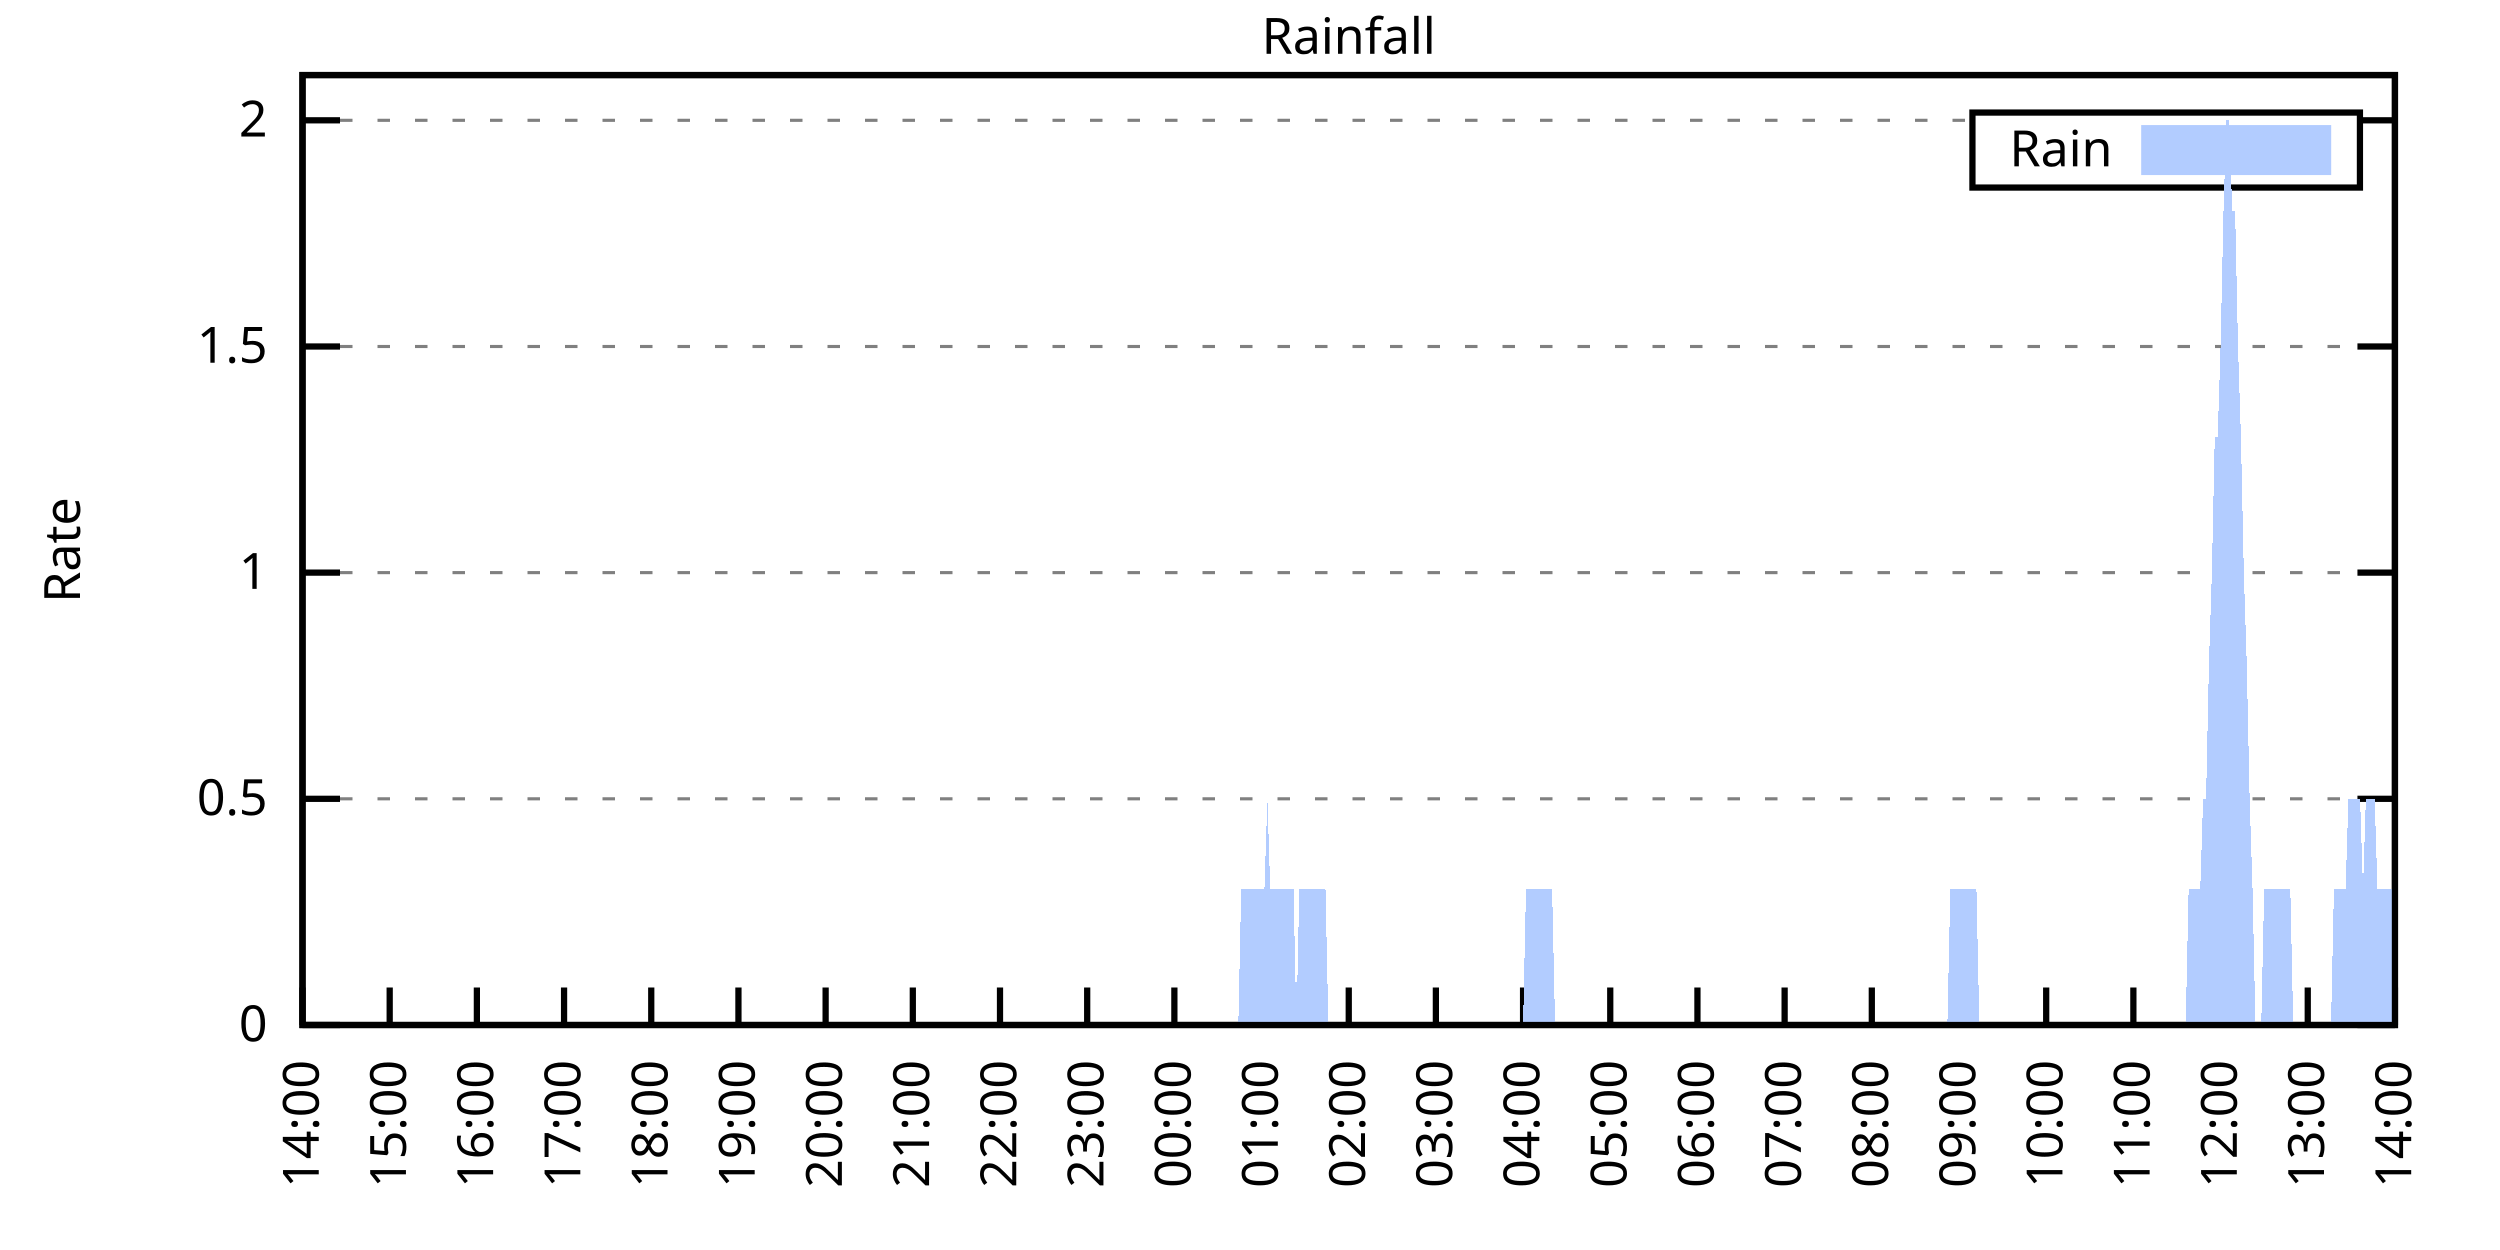
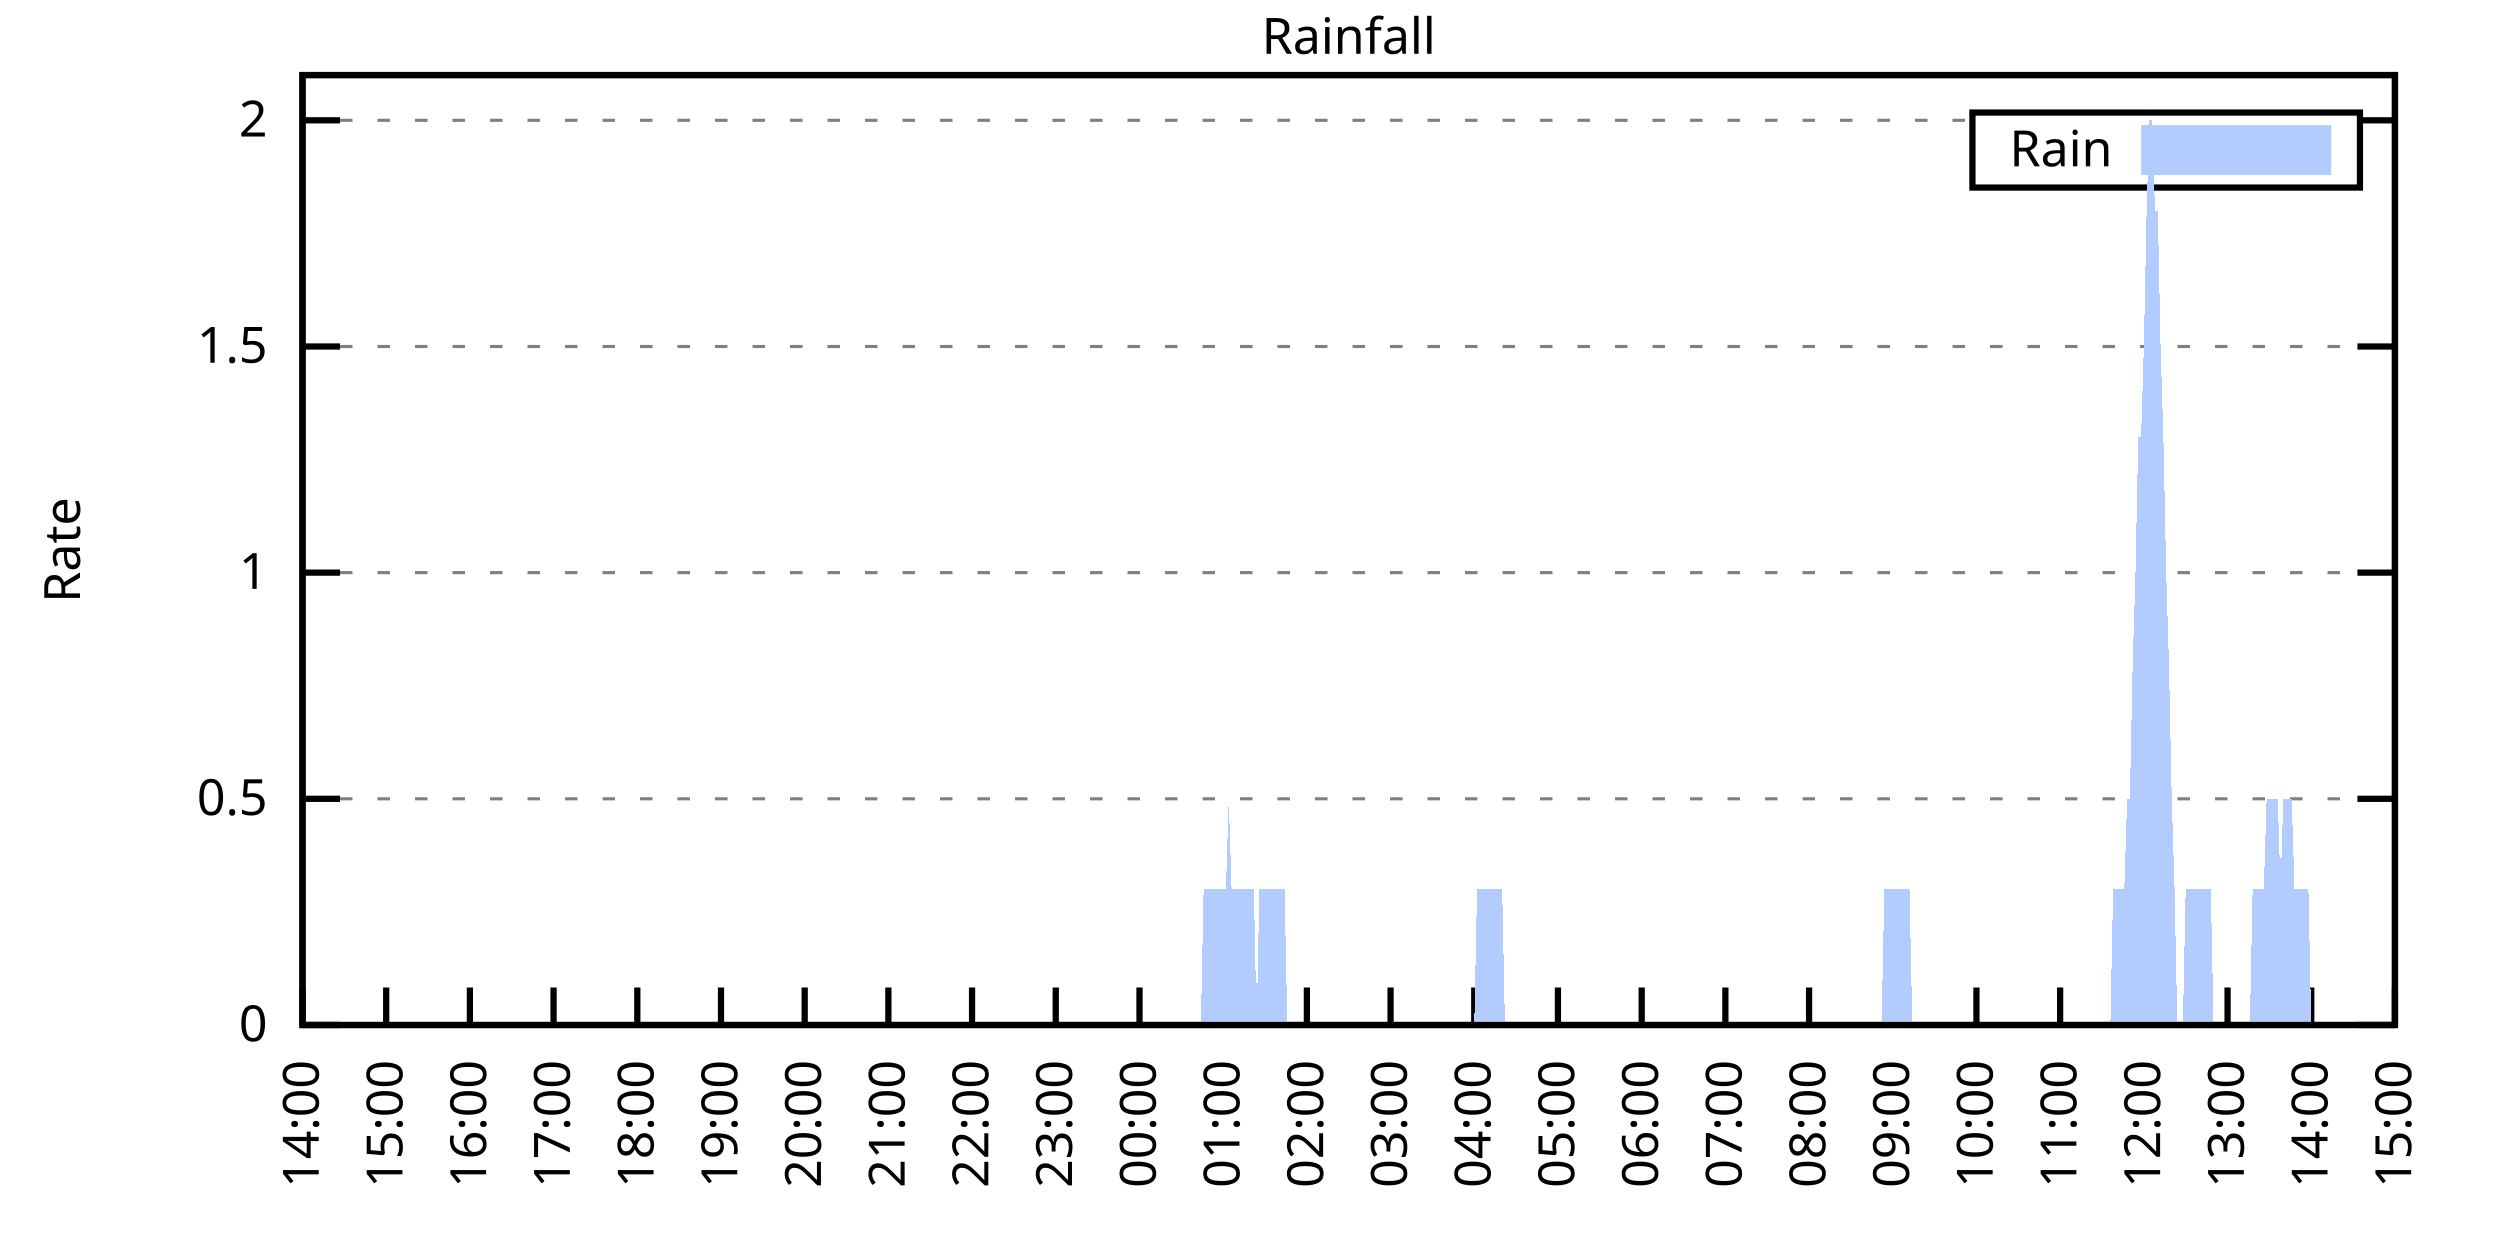
<svg xmlns="http://www.w3.org/2000/svg" xmlns:xlink="http://www.w3.org/1999/xlink" width="400" height="200" viewBox="0 0 400 200">
  <g id="gnuplot_canvas">
    <rect x="0" y="0" width="400" height="200" fill="none" />
    <defs>
      <circle id="gpDot" r="0.5" stroke-width="0.5" stroke="currentColor" />
      <path id="gpPt0" stroke-width="0.333" stroke="currentColor" d="M-1,0 h2 M0,-1 v2" />
      <path id="gpPt1" stroke-width="0.333" stroke="currentColor" d="M-1,-1 L1,1 M1,-1 L-1,1" />
      <path id="gpPt2" stroke-width="0.333" stroke="currentColor" d="M-1,0 L1,0 M0,-1 L0,1 M-1,-1 L1,1 M-1,1 L1,-1" />
      <rect id="gpPt3" stroke-width="0.333" stroke="currentColor" x="-1" y="-1" width="2" height="2" />
      <rect id="gpPt4" stroke-width="0.333" stroke="currentColor" fill="currentColor" x="-1" y="-1" width="2" height="2" />
      <circle id="gpPt5" stroke-width="0.333" stroke="currentColor" cx="0" cy="0" r="1" />
      <use xlink:href="#gpPt5" id="gpPt6" fill="currentColor" stroke="none" />
      <path id="gpPt7" stroke-width="0.333" stroke="currentColor" d="M0,-1.33 L-1.33,0.67 L1.33,0.67 z" />
      <use xlink:href="#gpPt7" id="gpPt8" fill="currentColor" stroke="none" />
      <use xlink:href="#gpPt7" id="gpPt9" stroke="currentColor" transform="rotate(180)" />
      <use xlink:href="#gpPt9" id="gpPt10" fill="currentColor" stroke="none" />
      <use xlink:href="#gpPt3" id="gpPt11" stroke="currentColor" transform="rotate(45)" />
      <use xlink:href="#gpPt11" id="gpPt12" fill="currentColor" stroke="none" />
      <path id="gpPt13" stroke-width="0.333" stroke="currentColor" d="M0,1.330 L1.265,0.411 L0.782,-1.067 L-0.782,-1.076 L-1.265,0.411 z" />
      <use xlink:href="#gpPt13" id="gpPt14" fill="currentColor" stroke="none" />
      <filter id="textbox" filterUnits="objectBoundingBox" x="0" y="0" height="1" width="1">
        <feFlood flood-color="white" flood-opacity="1" result="bgnd" />
        <feComposite in="SourceGraphic" in2="bgnd" operator="atop" />
      </filter>
      <filter id="greybox" filterUnits="objectBoundingBox" x="0" y="0" height="1" width="1">
        <feFlood flood-color="lightgrey" flood-opacity="1" result="grey" />
        <feComposite in="SourceGraphic" in2="grey" operator="atop" />
      </filter>
    </defs>
    <g fill="none" color="white" stroke="currentColor" stroke-width="1.00" stroke-linecap="butt" stroke-linejoin="miter">
</g>
    <g fill="none" color="black" stroke="currentColor" stroke-width="1.00" stroke-linecap="butt" stroke-linejoin="miter">
      <g stroke="none" shape-rendering="crispEdges">
        <polygon fill="rgb(255, 255, 255)" points="48.40,164.00 383.18,164.00 383.18,12.02 48.40,12.02 " />
      </g>
    </g>
    <g fill="none" color="black" stroke="currentColor" stroke-width="1.00" stroke-linecap="butt" stroke-linejoin="miter">
</g>
    <g fill="none" color="black" stroke="black" stroke-width="0.50" stroke-linecap="butt" stroke-linejoin="miter">
</g>
    <g fill="none" color="gray" stroke="currentColor" stroke-width="0.50" stroke-linecap="butt" stroke-linejoin="miter">
      <path stroke="gray" stroke-dasharray="2,4" class="gridline" d="M48.40,164.00 L383.19,164.00  " />
    </g>
    <g fill="none" color="gray" stroke="gray" stroke-width="1.00" stroke-linecap="butt" stroke-linejoin="miter">
</g>
    <g fill="none" color="black" stroke="currentColor" stroke-width="1.00" stroke-linecap="butt" stroke-linejoin="miter">
      <path stroke="black" d="M48.40,164.00 L54.40,164.00 M383.19,164.00 L377.19,164.00  " />
      <g transform="translate(42.80,166.60)" stroke="none" fill="black" font-family="Sans" font-size="8.00" text-anchor="end">
        <text>
          <tspan font-family="Sans"> 0</tspan>
        </text>
      </g>
    </g>
    <g fill="none" color="black" stroke="currentColor" stroke-width="1.00" stroke-linecap="butt" stroke-linejoin="miter">
</g>
    <g fill="none" color="black" stroke="black" stroke-width="0.50" stroke-linecap="butt" stroke-linejoin="miter">
</g>
    <g fill="none" color="gray" stroke="currentColor" stroke-width="0.50" stroke-linecap="butt" stroke-linejoin="miter">
      <path stroke="gray" stroke-dasharray="2,4" class="gridline" d="M48.40,127.81 L383.19,127.81  " />
    </g>
    <g fill="none" color="gray" stroke="gray" stroke-width="1.00" stroke-linecap="butt" stroke-linejoin="miter">
</g>
    <g fill="none" color="black" stroke="currentColor" stroke-width="1.00" stroke-linecap="butt" stroke-linejoin="miter">
      <path stroke="black" d="M48.40,127.81 L54.40,127.81 M383.19,127.81 L377.19,127.81  " />
      <g transform="translate(42.80,130.41)" stroke="none" fill="black" font-family="Sans" font-size="8.00" text-anchor="end">
        <text>
          <tspan font-family="Sans"> 0.5</tspan>
        </text>
      </g>
    </g>
    <g fill="none" color="black" stroke="currentColor" stroke-width="1.00" stroke-linecap="butt" stroke-linejoin="miter">
</g>
    <g fill="none" color="black" stroke="black" stroke-width="0.50" stroke-linecap="butt" stroke-linejoin="miter">
</g>
    <g fill="none" color="gray" stroke="currentColor" stroke-width="0.50" stroke-linecap="butt" stroke-linejoin="miter">
      <path stroke="gray" stroke-dasharray="2,4" class="gridline" d="M48.40,91.62 L383.19,91.62  " />
    </g>
    <g fill="none" color="gray" stroke="gray" stroke-width="1.00" stroke-linecap="butt" stroke-linejoin="miter">
</g>
    <g fill="none" color="black" stroke="currentColor" stroke-width="1.00" stroke-linecap="butt" stroke-linejoin="miter">
      <path stroke="black" d="M48.40,91.62 L54.40,91.62 M383.19,91.62 L377.19,91.62  " />
      <g transform="translate(42.80,94.22)" stroke="none" fill="black" font-family="Sans" font-size="8.00" text-anchor="end">
        <text>
          <tspan font-family="Sans"> 1</tspan>
        </text>
      </g>
    </g>
    <g fill="none" color="black" stroke="currentColor" stroke-width="1.00" stroke-linecap="butt" stroke-linejoin="miter">
</g>
    <g fill="none" color="black" stroke="black" stroke-width="0.50" stroke-linecap="butt" stroke-linejoin="miter">
</g>
    <g fill="none" color="gray" stroke="currentColor" stroke-width="0.50" stroke-linecap="butt" stroke-linejoin="miter">
      <path stroke="gray" stroke-dasharray="2,4" class="gridline" d="M48.40,55.44 L383.19,55.44  " />
    </g>
    <g fill="none" color="gray" stroke="gray" stroke-width="1.00" stroke-linecap="butt" stroke-linejoin="miter">
</g>
    <g fill="none" color="black" stroke="currentColor" stroke-width="1.00" stroke-linecap="butt" stroke-linejoin="miter">
      <path stroke="black" d="M48.40,55.44 L54.40,55.44 M383.19,55.44 L377.19,55.44  " />
      <g transform="translate(42.80,58.04)" stroke="none" fill="black" font-family="Sans" font-size="8.00" text-anchor="end">
        <text>
          <tspan font-family="Sans"> 1.5</tspan>
        </text>
      </g>
    </g>
    <g fill="none" color="black" stroke="currentColor" stroke-width="1.00" stroke-linecap="butt" stroke-linejoin="miter">
</g>
    <g fill="none" color="black" stroke="black" stroke-width="0.50" stroke-linecap="butt" stroke-linejoin="miter">
</g>
    <g fill="none" color="gray" stroke="currentColor" stroke-width="0.50" stroke-linecap="butt" stroke-linejoin="miter">
      <path stroke="gray" stroke-dasharray="2,4" class="gridline" d="M48.40,19.25 L315.59,19.25 M377.59,19.25 L383.19,19.25  " />
    </g>
    <g fill="none" color="gray" stroke="gray" stroke-width="1.00" stroke-linecap="butt" stroke-linejoin="miter">
</g>
    <g fill="none" color="black" stroke="currentColor" stroke-width="1.00" stroke-linecap="butt" stroke-linejoin="miter">
      <path stroke="black" d="M48.40,19.25 L54.40,19.25 M383.19,19.25 L377.19,19.25  " />
      <g transform="translate(42.80,21.85)" stroke="none" fill="black" font-family="Sans" font-size="8.00" text-anchor="end">
        <text>
          <tspan font-family="Sans"> 2</tspan>
        </text>
      </g>
    </g>
    <g fill="none" color="black" stroke="currentColor" stroke-width="1.00" stroke-linecap="butt" stroke-linejoin="miter">
      <path stroke="black" d="M48.40,164.00 L48.40,158.00  " />
      <g transform="translate(51.00,169.60) rotate(270.00)" stroke="none" fill="black" font-family="Sans" font-size="8.00" text-anchor="end">
        <text>
          <tspan font-family="Sans">14:00</tspan>
        </text>
      </g>
    </g>
    <g fill="none" color="black" stroke="currentColor" stroke-width="1.00" stroke-linecap="butt" stroke-linejoin="miter">
-       <path stroke="black" d="M62.35,164.00 L62.35,158.00  " />
-       <g transform="translate(64.95,169.60) rotate(270.00)" stroke="none" fill="black" font-family="Sans" font-size="8.00" text-anchor="end">
+       <path stroke="black" d="M61.79,164.00 L61.79,158.00  " />
+       <g transform="translate(64.39,169.60) rotate(270.00)" stroke="none" fill="black" font-family="Sans" font-size="8.00" text-anchor="end">
        <text>
          <tspan font-family="Sans">15:00</tspan>
        </text>
      </g>
    </g>
    <g fill="none" color="black" stroke="currentColor" stroke-width="1.00" stroke-linecap="butt" stroke-linejoin="miter">
-       <path stroke="black" d="M76.30,164.00 L76.30,158.00  " />
-       <g transform="translate(78.90,169.60) rotate(270.00)" stroke="none" fill="black" font-family="Sans" font-size="8.00" text-anchor="end">
+       <path stroke="black" d="M75.18,164.00 L75.18,158.00  " />
+       <g transform="translate(77.78,169.60) rotate(270.00)" stroke="none" fill="black" font-family="Sans" font-size="8.00" text-anchor="end">
        <text>
          <tspan font-family="Sans">16:00</tspan>
        </text>
      </g>
    </g>
    <g fill="none" color="black" stroke="currentColor" stroke-width="1.00" stroke-linecap="butt" stroke-linejoin="miter">
-       <path stroke="black" d="M90.25,164.00 L90.25,158.00  " />
-       <g transform="translate(92.85,169.60) rotate(270.00)" stroke="none" fill="black" font-family="Sans" font-size="8.00" text-anchor="end">
+       <path stroke="black" d="M88.57,164.00 L88.57,158.00  " />
+       <g transform="translate(91.17,169.60) rotate(270.00)" stroke="none" fill="black" font-family="Sans" font-size="8.00" text-anchor="end">
        <text>
          <tspan font-family="Sans">17:00</tspan>
        </text>
      </g>
    </g>
    <g fill="none" color="black" stroke="currentColor" stroke-width="1.00" stroke-linecap="butt" stroke-linejoin="miter">
-       <path stroke="black" d="M104.20,164.00 L104.20,158.00  " />
-       <g transform="translate(106.80,169.60) rotate(270.00)" stroke="none" fill="black" font-family="Sans" font-size="8.00" text-anchor="end">
+       <path stroke="black" d="M101.97,164.00 L101.97,158.00  " />
+       <g transform="translate(104.57,169.60) rotate(270.00)" stroke="none" fill="black" font-family="Sans" font-size="8.00" text-anchor="end">
        <text>
          <tspan font-family="Sans">18:00</tspan>
        </text>
      </g>
    </g>
    <g fill="none" color="black" stroke="currentColor" stroke-width="1.00" stroke-linecap="butt" stroke-linejoin="miter">
-       <path stroke="black" d="M118.15,164.00 L118.15,158.00  " />
-       <g transform="translate(120.75,169.60) rotate(270.00)" stroke="none" fill="black" font-family="Sans" font-size="8.00" text-anchor="end">
+       <path stroke="black" d="M115.36,164.00 L115.36,158.00  " />
+       <g transform="translate(117.96,169.60) rotate(270.00)" stroke="none" fill="black" font-family="Sans" font-size="8.00" text-anchor="end">
        <text>
          <tspan font-family="Sans">19:00</tspan>
        </text>
      </g>
    </g>
    <g fill="none" color="black" stroke="currentColor" stroke-width="1.00" stroke-linecap="butt" stroke-linejoin="miter">
-       <path stroke="black" d="M132.10,164.00 L132.10,158.00  " />
-       <g transform="translate(134.70,169.60) rotate(270.00)" stroke="none" fill="black" font-family="Sans" font-size="8.00" text-anchor="end">
+       <path stroke="black" d="M128.75,164.00 L128.75,158.00  " />
+       <g transform="translate(131.35,169.60) rotate(270.00)" stroke="none" fill="black" font-family="Sans" font-size="8.00" text-anchor="end">
        <text>
          <tspan font-family="Sans">20:00</tspan>
        </text>
      </g>
    </g>
    <g fill="none" color="black" stroke="currentColor" stroke-width="1.00" stroke-linecap="butt" stroke-linejoin="miter">
-       <path stroke="black" d="M146.05,164.00 L146.05,158.00  " />
-       <g transform="translate(148.65,169.60) rotate(270.00)" stroke="none" fill="black" font-family="Sans" font-size="8.00" text-anchor="end">
+       <path stroke="black" d="M142.14,164.00 L142.14,158.00  " />
+       <g transform="translate(144.74,169.60) rotate(270.00)" stroke="none" fill="black" font-family="Sans" font-size="8.00" text-anchor="end">
        <text>
          <tspan font-family="Sans">21:00</tspan>
        </text>
      </g>
    </g>
    <g fill="none" color="black" stroke="currentColor" stroke-width="1.00" stroke-linecap="butt" stroke-linejoin="miter">
-       <path stroke="black" d="M160.00,164.00 L160.00,158.00  " />
-       <g transform="translate(162.60,169.60) rotate(270.00)" stroke="none" fill="black" font-family="Sans" font-size="8.00" text-anchor="end">
+       <path stroke="black" d="M155.53,164.00 L155.53,158.00  " />
+       <g transform="translate(158.13,169.60) rotate(270.00)" stroke="none" fill="black" font-family="Sans" font-size="8.00" text-anchor="end">
        <text>
          <tspan font-family="Sans">22:00</tspan>
        </text>
      </g>
    </g>
    <g fill="none" color="black" stroke="currentColor" stroke-width="1.00" stroke-linecap="butt" stroke-linejoin="miter">
-       <path stroke="black" d="M173.95,164.00 L173.95,158.00  " />
-       <g transform="translate(176.55,169.60) rotate(270.00)" stroke="none" fill="black" font-family="Sans" font-size="8.00" text-anchor="end">
+       <path stroke="black" d="M168.92,164.00 L168.92,158.00  " />
+       <g transform="translate(171.52,169.60) rotate(270.00)" stroke="none" fill="black" font-family="Sans" font-size="8.00" text-anchor="end">
        <text>
          <tspan font-family="Sans">23:00</tspan>
        </text>
      </g>
    </g>
    <g fill="none" color="black" stroke="currentColor" stroke-width="1.00" stroke-linecap="butt" stroke-linejoin="miter">
-       <path stroke="black" d="M187.90,164.00 L187.90,158.00  " />
-       <g transform="translate(190.50,169.60) rotate(270.00)" stroke="none" fill="black" font-family="Sans" font-size="8.00" text-anchor="end">
+       <path stroke="black" d="M182.32,164.00 L182.32,158.00  " />
+       <g transform="translate(184.92,169.60) rotate(270.00)" stroke="none" fill="black" font-family="Sans" font-size="8.00" text-anchor="end">
        <text>
          <tspan font-family="Sans">00:00</tspan>
        </text>
      </g>
    </g>
    <g fill="none" color="black" stroke="currentColor" stroke-width="1.00" stroke-linecap="butt" stroke-linejoin="miter">
-       <path stroke="black" d="M201.85,164.00 L201.85,158.00  " />
-       <g transform="translate(204.45,169.60) rotate(270.00)" stroke="none" fill="black" font-family="Sans" font-size="8.00" text-anchor="end">
+       <path stroke="black" d="M195.71,164.00 L195.71,158.00  " />
+       <g transform="translate(198.31,169.60) rotate(270.00)" stroke="none" fill="black" font-family="Sans" font-size="8.00" text-anchor="end">
        <text>
          <tspan font-family="Sans">01:00</tspan>
        </text>
      </g>
    </g>
    <g fill="none" color="black" stroke="currentColor" stroke-width="1.00" stroke-linecap="butt" stroke-linejoin="miter">
-       <path stroke="black" d="M215.80,164.00 L215.80,158.00  " />
-       <g transform="translate(218.40,169.60) rotate(270.00)" stroke="none" fill="black" font-family="Sans" font-size="8.00" text-anchor="end">
+       <path stroke="black" d="M209.10,164.00 L209.10,158.00  " />
+       <g transform="translate(211.70,169.60) rotate(270.00)" stroke="none" fill="black" font-family="Sans" font-size="8.00" text-anchor="end">
        <text>
          <tspan font-family="Sans">02:00</tspan>
        </text>
      </g>
    </g>
    <g fill="none" color="black" stroke="currentColor" stroke-width="1.00" stroke-linecap="butt" stroke-linejoin="miter">
-       <path stroke="black" d="M229.74,164.00 L229.74,158.00  " />
-       <g transform="translate(232.34,169.60) rotate(270.00)" stroke="none" fill="black" font-family="Sans" font-size="8.00" text-anchor="end">
+       <path stroke="black" d="M222.49,164.00 L222.49,158.00  " />
+       <g transform="translate(225.09,169.60) rotate(270.00)" stroke="none" fill="black" font-family="Sans" font-size="8.00" text-anchor="end">
        <text>
          <tspan font-family="Sans">03:00</tspan>
        </text>
      </g>
    </g>
    <g fill="none" color="black" stroke="currentColor" stroke-width="1.00" stroke-linecap="butt" stroke-linejoin="miter">
-       <path stroke="black" d="M243.69,164.00 L243.69,158.00  " />
-       <g transform="translate(246.29,169.60) rotate(270.00)" stroke="none" fill="black" font-family="Sans" font-size="8.00" text-anchor="end">
+       <path stroke="black" d="M235.88,164.00 L235.88,158.00  " />
+       <g transform="translate(238.48,169.60) rotate(270.00)" stroke="none" fill="black" font-family="Sans" font-size="8.00" text-anchor="end">
        <text>
          <tspan font-family="Sans">04:00</tspan>
        </text>
      </g>
    </g>
    <g fill="none" color="black" stroke="currentColor" stroke-width="1.00" stroke-linecap="butt" stroke-linejoin="miter">
-       <path stroke="black" d="M257.64,164.00 L257.64,158.00  " />
-       <g transform="translate(260.24,169.60) rotate(270.00)" stroke="none" fill="black" font-family="Sans" font-size="8.00" text-anchor="end">
+       <path stroke="black" d="M249.27,164.00 L249.27,158.00  " />
+       <g transform="translate(251.87,169.60) rotate(270.00)" stroke="none" fill="black" font-family="Sans" font-size="8.00" text-anchor="end">
        <text>
          <tspan font-family="Sans">05:00</tspan>
        </text>
      </g>
    </g>
    <g fill="none" color="black" stroke="currentColor" stroke-width="1.00" stroke-linecap="butt" stroke-linejoin="miter">
-       <path stroke="black" d="M271.59,164.00 L271.59,158.00  " />
-       <g transform="translate(274.19,169.60) rotate(270.00)" stroke="none" fill="black" font-family="Sans" font-size="8.00" text-anchor="end">
+       <path stroke="black" d="M262.67,164.00 L262.67,158.00  " />
+       <g transform="translate(265.27,169.60) rotate(270.00)" stroke="none" fill="black" font-family="Sans" font-size="8.00" text-anchor="end">
        <text>
          <tspan font-family="Sans">06:00</tspan>
        </text>
      </g>
    </g>
    <g fill="none" color="black" stroke="currentColor" stroke-width="1.00" stroke-linecap="butt" stroke-linejoin="miter">
-       <path stroke="black" d="M285.54,164.00 L285.54,158.00  " />
-       <g transform="translate(288.14,169.60) rotate(270.00)" stroke="none" fill="black" font-family="Sans" font-size="8.00" text-anchor="end">
+       <path stroke="black" d="M276.06,164.00 L276.06,158.00  " />
+       <g transform="translate(278.66,169.60) rotate(270.00)" stroke="none" fill="black" font-family="Sans" font-size="8.00" text-anchor="end">
        <text>
          <tspan font-family="Sans">07:00</tspan>
        </text>
      </g>
    </g>
    <g fill="none" color="black" stroke="currentColor" stroke-width="1.00" stroke-linecap="butt" stroke-linejoin="miter">
-       <path stroke="black" d="M299.49,164.00 L299.49,158.00  " />
-       <g transform="translate(302.09,169.60) rotate(270.00)" stroke="none" fill="black" font-family="Sans" font-size="8.00" text-anchor="end">
+       <path stroke="black" d="M289.45,164.00 L289.45,158.00  " />
+       <g transform="translate(292.05,169.60) rotate(270.00)" stroke="none" fill="black" font-family="Sans" font-size="8.00" text-anchor="end">
        <text>
          <tspan font-family="Sans">08:00</tspan>
        </text>
      </g>
    </g>
    <g fill="none" color="black" stroke="currentColor" stroke-width="1.00" stroke-linecap="butt" stroke-linejoin="miter">
-       <path stroke="black" d="M313.44,164.00 L313.44,158.00  " />
-       <g transform="translate(316.04,169.60) rotate(270.00)" stroke="none" fill="black" font-family="Sans" font-size="8.00" text-anchor="end">
+       <path stroke="black" d="M302.84,164.00 L302.84,158.00  " />
+       <g transform="translate(305.44,169.60) rotate(270.00)" stroke="none" fill="black" font-family="Sans" font-size="8.00" text-anchor="end">
        <text>
          <tspan font-family="Sans">09:00</tspan>
        </text>
      </g>
    </g>
    <g fill="none" color="black" stroke="currentColor" stroke-width="1.00" stroke-linecap="butt" stroke-linejoin="miter">
-       <path stroke="black" d="M327.39,164.00 L327.39,158.00  " />
-       <g transform="translate(329.99,169.60) rotate(270.00)" stroke="none" fill="black" font-family="Sans" font-size="8.00" text-anchor="end">
+       <path stroke="black" d="M316.23,164.00 L316.23,158.00  " />
+       <g transform="translate(318.83,169.60) rotate(270.00)" stroke="none" fill="black" font-family="Sans" font-size="8.00" text-anchor="end">
        <text>
          <tspan font-family="Sans">10:00</tspan>
        </text>
      </g>
    </g>
    <g fill="none" color="black" stroke="currentColor" stroke-width="1.00" stroke-linecap="butt" stroke-linejoin="miter">
-       <path stroke="black" d="M341.34,164.00 L341.34,158.00  " />
-       <g transform="translate(343.94,169.60) rotate(270.00)" stroke="none" fill="black" font-family="Sans" font-size="8.00" text-anchor="end">
+       <path stroke="black" d="M329.62,164.00 L329.62,158.00  " />
+       <g transform="translate(332.22,169.60) rotate(270.00)" stroke="none" fill="black" font-family="Sans" font-size="8.00" text-anchor="end">
        <text>
          <tspan font-family="Sans">11:00</tspan>
        </text>
      </g>
    </g>
    <g fill="none" color="black" stroke="currentColor" stroke-width="1.00" stroke-linecap="butt" stroke-linejoin="miter">
-       <path stroke="black" d="M355.29,164.00 L355.29,158.00  " />
-       <g transform="translate(357.89,169.60) rotate(270.00)" stroke="none" fill="black" font-family="Sans" font-size="8.00" text-anchor="end">
+       <path stroke="black" d="M343.02,164.00 L343.02,158.00  " />
+       <g transform="translate(345.62,169.60) rotate(270.00)" stroke="none" fill="black" font-family="Sans" font-size="8.00" text-anchor="end">
        <text>
          <tspan font-family="Sans">12:00</tspan>
        </text>
      </g>
    </g>
    <g fill="none" color="black" stroke="currentColor" stroke-width="1.00" stroke-linecap="butt" stroke-linejoin="miter">
-       <path stroke="black" d="M369.24,164.00 L369.24,158.00  " />
-       <g transform="translate(371.84,169.60) rotate(270.00)" stroke="none" fill="black" font-family="Sans" font-size="8.00" text-anchor="end">
+       <path stroke="black" d="M356.41,164.00 L356.41,158.00  " />
+       <g transform="translate(359.01,169.60) rotate(270.00)" stroke="none" fill="black" font-family="Sans" font-size="8.00" text-anchor="end">
        <text>
          <tspan font-family="Sans">13:00</tspan>
+         </text>
+       </g>
+     </g>
+     <g fill="none" color="black" stroke="currentColor" stroke-width="1.00" stroke-linecap="butt" stroke-linejoin="miter">
+       <path stroke="black" d="M369.80,164.00 L369.80,158.00  " />
+       <g transform="translate(372.40,169.60) rotate(270.00)" stroke="none" fill="black" font-family="Sans" font-size="8.00" text-anchor="end">
+         <text>
+           <tspan font-family="Sans">14:00</tspan>
        </text>
      </g>
    </g>
    <g fill="none" color="black" stroke="currentColor" stroke-width="1.00" stroke-linecap="butt" stroke-linejoin="miter">
      <path stroke="black" d="M383.19,164.00 L383.19,158.00  " />
      <g transform="translate(385.79,169.60) rotate(270.00)" stroke="none" fill="black" font-family="Sans" font-size="8.00" text-anchor="end">
        <text>
-           <tspan font-family="Sans">14:00</tspan>
+           <tspan font-family="Sans">15:00</tspan>
        </text>
      </g>
    </g>
    <g fill="none" color="black" stroke="currentColor" stroke-width="1.00" stroke-linecap="butt" stroke-linejoin="miter">
</g>
    <g fill="none" color="black" stroke="currentColor" stroke-width="1.00" stroke-linecap="butt" stroke-linejoin="miter">
      <path stroke="black" d="M48.40,12.01 L48.40,164.00 L383.19,164.00 L383.19,12.01 L48.40,12.01 Z  " />
    </g>
    <g fill="none" color="black" stroke="currentColor" stroke-width="1.00" stroke-linecap="butt" stroke-linejoin="miter">
</g>
    <g fill="none" color="black" stroke="currentColor" stroke-width="1.00" stroke-linecap="butt" stroke-linejoin="miter">
      <path stroke="black" d="M315.59,30.01 L315.59,18.01 L377.59,18.01 L377.59,30.01 L315.59,30.01 Z  " />
    </g>
    <g id="Rainfall_plot_1">
      <g fill="none" color="white" stroke="black" stroke-width="2.00" stroke-linecap="butt" stroke-linejoin="miter">
</g>
      <g fill="none" color="black" stroke="currentColor" stroke-width="2.00" stroke-linecap="butt" stroke-linejoin="miter">
        <g transform="translate(337.99,26.61)" stroke="none" fill="black" font-family="Sans" font-size="8.00" text-anchor="end">
          <text>
            <tspan font-family="Sans">Rain</tspan>
          </text>
        </g>
      </g>
      <g fill="none" color="black" stroke="currentColor" stroke-width="2.00" stroke-linecap="butt" stroke-linejoin="miter">
        <g stroke="none" shape-rendering="crispEdges">
          <polygon fill="rgb(178, 204, 255)" points="343.59,27.01 371.99,27.01 371.99,21.01 343.59,21.01 " />
        </g>
        <path stroke="rgb(178, 204, 255)" d="M343.59,27.01 L371.99,27.01 L371.99,21.01 L343.59,21.01 L343.59,27.01 Z  " />
      </g>
      <g fill="none" color="black" stroke="currentColor" stroke-width="2.00" stroke-linecap="butt" stroke-linejoin="miter">
        <g stroke="none" shape-rendering="crispEdges">
-           <polygon fill="rgb(178, 204, 255)" points="48.86,164.00 49.33,164.00 49.79,164.00 50.26,164.00 50.72,164.00 51.19,164.00 51.65,164.00 52.12,164.00 52.58,164.00 53.05,164.00 53.51,164.00 53.98,164.00 54.44,164.00 54.91,164.00 55.37,164.00 55.84,164.00 56.30,164.00 56.77,164.00 57.23,164.00 57.70,164.00 58.16,164.00 58.63,164.00 59.09,164.00 59.56,164.00 60.02,164.00 60.49,164.00 60.95,164.00 61.42,164.00 61.88,164.00 62.35,164.00 62.81,164.00 63.28,164.00 63.74,164.00 64.21,164.00 64.67,164.00 65.14,164.00 65.60,164.00 66.07,164.00 66.53,164.00 67.00,164.00 67.46,164.00 67.93,164.00 68.39,164.00 68.86,164.00 69.32,164.00 69.79,164.00 70.25,164.00 70.72,164.00 71.18,164.00 71.65,164.00 72.11,164.00 72.58,164.00 73.04,164.00 73.51,164.00 73.97,164.00 74.44,164.00 74.90,164.00 75.37,164.00 75.83,164.00 76.30,164.00 76.76,164.00 77.23,164.00 77.69,164.00 78.16,164.00 78.62,164.00 79.09,164.00 79.55,164.00 80.02,164.00 80.48,164.00 80.95,164.00 81.41,164.00 81.88,164.00 82.34,164.00 82.81,164.00 83.27,164.00 83.74,164.00 84.20,164.00 84.67,164.00 85.13,164.00 85.60,164.00 86.06,164.00 86.53,164.00 86.99,164.00 87.46,164.00 87.92,164.00 88.39,164.00 88.85,164.00 89.32,164.00 89.78,164.00 90.25,164.00 90.71,164.00 91.18,164.00 91.64,164.00 92.11,164.00 92.57,164.00 93.04,164.00 93.50,164.00 93.97,164.00 94.43,164.00 94.90,164.00 95.36,164.00 95.83,164.00 96.29,164.00 96.76,164.00 97.22,164.00 97.69,164.00 98.15,164.00 98.62,164.00 99.08,164.00 99.55,164.00 100.01,164.00 100.48,164.00 100.94,164.00 101.41,164.00 101.87,164.00 102.34,164.00 102.80,164.00 103.27,164.00 103.73,164.00 104.20,164.00 104.66,164.00 105.13,164.00 105.59,164.00 106.06,164.00 106.52,164.00 106.99,164.00 107.45,164.00 107.92,164.00 108.38,164.00 108.85,164.00 109.31,164.00 109.78,164.00 110.24,164.00 110.71,164.00 111.17,164.00 111.64,164.00 112.10,164.00 112.57,164.00 113.03,164.00 113.50,164.00 113.96,164.00 114.43,164.00 114.89,164.00 115.36,164.00 115.82,164.00 116.29,164.00 116.75,164.00 117.22,164.00 117.68,164.00 118.15,164.00 118.61,164.00 119.08,164.00 119.54,164.00 120.01,164.00 120.47,164.00 120.94,164.00 121.40,164.00 121.87,164.00 122.33,164.00 122.80,164.00 123.26,164.00 123.73,164.00 124.19,164.00 124.66,164.00 125.12,164.00 125.59,164.00 126.05,164.00 126.52,164.00 126.98,164.00 127.45,164.00 127.91,164.00 128.38,164.00 128.84,164.00 129.31,164.00 129.77,164.00 130.24,164.00 130.70,164.00 131.17,164.00 131.63,164.00 132.10,164.00 132.56,164.00 133.03,164.00 133.49,164.00 133.96,164.00 134.42,164.00 134.89,164.00 135.35,164.00 135.82,164.00 136.28,164.00 136.75,164.00 137.21,164.00 137.68,164.00 138.14,164.00 138.61,164.00 139.07,164.00 139.54,164.00 140.00,164.00 140.47,164.00 140.93,164.00 141.40,164.00 141.86,164.00 142.33,164.00 142.79,164.00 143.26,164.00 143.72,164.00 144.19,164.00 144.65,164.00 145.12,164.00 145.58,164.00 146.05,164.00 146.51,164.00 146.98,164.00 147.44,164.00 147.91,164.00 148.37,164.00 148.84,164.00 149.30,164.00 149.77,164.00 150.23,164.00 150.70,164.00 151.16,164.00 151.63,164.00 152.09,164.00 152.56,164.00 153.02,164.00 153.49,164.00 153.95,164.00 154.42,164.00 154.88,164.00 155.35,164.00 155.81,164.00 156.28,164.00 156.74,164.00 157.21,164.00 157.67,164.00 158.14,164.00 158.60,164.00 159.07,164.00 159.53,164.00 160.00,164.00 160.46,164.00 160.93,164.00 161.39,164.00 161.86,164.00 162.32,164.00 162.79,164.00 163.25,164.00 163.72,164.00 164.18,164.00 164.65,164.00 165.11,164.00 165.58,164.00 166.04,164.00 166.51,164.00 166.97,164.00 167.44,164.00 167.90,164.00 168.37,164.00 168.83,164.00 169.30,164.00 169.76,164.00 170.23,164.00 170.69,164.00 171.16,164.00 171.62,164.00 172.09,164.00 172.55,164.00 173.02,164.00 173.48,164.00 173.95,164.00 174.41,164.00 174.88,164.00 175.34,164.00 175.81,164.00 176.27,164.00 176.74,164.00 177.20,164.00 177.67,164.00 178.13,164.00 178.60,164.00 179.06,164.00 179.53,164.00 179.99,164.00 180.46,164.00 180.92,164.00 181.39,164.00 181.85,164.00 182.32,164.00 182.78,164.00 183.25,164.00 183.71,164.00 184.18,164.00 184.64,164.00 185.11,164.00 185.57,164.00 186.04,164.00 186.50,164.00 186.97,164.00 187.43,164.00 187.90,164.00 188.36,164.00 188.83,164.00 189.29,164.00 189.76,164.00 190.22,164.00 190.69,164.00 191.15,164.00 191.62,164.00 192.08,164.00 192.55,164.00 193.01,164.00 193.48,164.00 193.94,164.00 194.41,164.00 194.87,164.00 195.34,164.00 195.80,164.00 196.27,164.00 196.73,164.00 197.20,164.00 197.66,164.00 198.13,164.00 198.59,142.29 199.06,142.29 199.52,142.29 199.99,142.29 200.45,142.29 200.92,142.29 201.38,142.29 201.85,142.29 202.31,142.29 202.78,127.81 203.24,142.29 203.71,142.29 204.17,142.29 204.64,142.29 205.10,142.29 205.57,142.29 206.03,142.29 206.50,142.29 206.96,142.29 207.43,164.00 207.89,142.29 208.36,142.29 208.82,142.29 209.29,142.29 209.75,142.29 210.22,142.29 210.68,142.29 211.15,142.29 211.61,142.29 212.08,142.29 212.54,164.00 213.01,164.00 213.47,164.00 213.94,164.00 214.40,164.00 214.87,164.00 215.33,164.00 215.80,164.00 216.26,164.00 216.72,164.00 217.19,164.00 217.65,164.00 218.12,164.00 218.58,164.00 219.05,164.00 219.51,164.00 219.98,164.00 220.44,164.00 220.91,164.00 221.37,164.00 221.84,164.00 222.30,164.00 222.77,164.00 223.23,164.00 223.70,164.00 224.16,164.00 224.63,164.00 225.09,164.00 225.56,164.00 226.02,164.00 226.49,164.00 226.95,164.00 227.42,164.00 227.88,164.00 228.35,164.00 228.81,164.00 229.28,164.00 229.74,164.00 230.21,164.00 230.67,164.00 231.14,164.00 231.60,164.00 232.07,164.00 232.53,164.00 233.00,164.00 233.46,164.00 233.93,164.00 234.39,164.00 234.86,164.00 235.32,164.00 235.79,164.00 236.25,164.00 236.72,164.00 237.18,164.00 237.65,164.00 238.11,164.00 238.58,164.00 239.04,164.00 239.51,164.00 239.97,164.00 240.44,164.00 240.90,164.00 241.37,164.00 241.83,164.00 242.30,164.00 242.76,164.00 243.23,164.00 243.69,164.00 244.16,142.29 244.62,142.29 245.09,142.29 245.55,142.29 246.02,142.29 246.48,142.29 246.95,142.29 247.41,142.29 247.88,142.29 248.34,142.29 248.81,164.00 249.27,164.00 249.74,164.00 250.20,164.00 250.67,164.00 251.13,164.00 251.60,164.00 252.06,164.00 252.53,164.00 252.99,164.00 253.46,164.00 253.92,164.00 254.39,164.00 254.85,164.00 255.32,164.00 255.78,164.00 256.25,164.00 256.71,164.00 257.18,164.00 257.64,164.00 258.11,164.00 258.57,164.00 259.04,164.00 259.50,164.00 259.97,164.00 260.43,164.00 260.90,164.00 261.36,164.00 261.83,164.00 262.29,164.00 262.76,164.00 263.22,164.00 263.69,164.00 264.15,164.00 264.62,164.00 265.08,164.00 265.55,164.00 266.01,164.00 266.48,164.00 266.94,164.00 267.41,164.00 267.87,164.00 268.34,164.00 268.80,164.00 269.27,164.00 269.73,164.00 270.20,164.00 270.66,164.00 271.13,164.00 271.59,164.00 272.06,164.00 272.52,164.00 272.99,164.00 273.45,164.00 273.92,164.00 274.38,164.00 274.85,164.00 275.31,164.00 275.78,164.00 276.24,164.00 276.71,164.00 277.17,164.00 277.64,164.00 278.10,164.00 278.57,164.00 279.03,164.00 279.50,164.00 279.96,164.00 280.43,164.00 280.89,164.00 281.36,164.00 281.82,164.00 282.29,164.00 282.75,164.00 283.22,164.00 283.68,164.00 284.15,164.00 284.61,164.00 285.08,164.00 285.54,164.00 286.01,164.00 286.47,164.00 286.94,164.00 287.40,164.00 287.87,164.00 288.33,164.00 288.80,164.00 289.26,164.00 289.73,164.00 290.19,164.00 290.66,164.00 291.12,164.00 291.59,164.00 292.05,164.00 292.52,164.00 292.98,164.00 293.45,164.00 293.91,164.00 294.38,164.00 294.84,164.00 295.31,164.00 295.77,164.00 296.24,164.00 296.70,164.00 297.17,164.00 297.63,164.00 298.10,164.00 298.56,164.00 299.03,164.00 299.49,164.00 299.96,164.00 300.42,164.00 300.89,164.00 301.35,164.00 301.82,164.00 302.28,164.00 302.75,164.00 303.21,164.00 303.68,164.00 304.14,164.00 304.61,164.00 305.07,164.00 305.54,164.00 306.00,164.00 306.47,164.00 306.93,164.00 307.40,164.00 307.86,164.00 308.33,164.00 308.79,164.00 309.26,164.00 309.72,164.00 310.19,164.00 310.65,164.00 311.12,164.00 311.58,164.00 312.05,142.29 312.51,142.29 312.98,142.29 313.44,142.29 313.91,142.29 314.37,142.29 314.84,142.29 315.30,142.29 315.77,142.29 316.23,142.29 316.70,164.00 317.16,164.00 317.63,164.00 318.09,164.00 318.56,164.00 319.02,164.00 319.49,164.00 319.95,164.00 320.42,164.00 320.88,164.00 321.35,164.00 321.81,164.00 322.28,164.00 322.74,164.00 323.21,164.00 323.67,164.00 324.14,164.00 324.60,164.00 325.07,164.00 325.53,164.00 326.00,164.00 326.46,164.00 326.93,164.00 327.39,164.00 327.86,164.00 328.32,164.00 328.79,164.00 329.25,164.00 329.72,164.00 330.18,164.00 330.65,164.00 331.11,164.00 331.58,164.00 332.04,164.00 332.51,164.00 332.97,164.00 333.44,164.00 333.90,164.00 334.37,164.00 334.83,164.00 335.30,164.00 335.76,164.00 336.23,164.00 336.69,164.00 337.16,164.00 337.62,164.00 338.09,164.00 338.55,164.00 339.02,164.00 339.48,164.00 339.95,164.00 340.41,164.00 340.88,164.00 341.34,164.00 341.81,164.00 342.27,164.00 342.74,164.00 343.20,164.00 343.67,164.00 344.13,164.00 344.60,164.00 345.06,164.00 345.53,164.00 345.99,164.00 346.46,164.00 346.92,164.00 347.39,164.00 347.85,164.00 348.32,164.00 348.78,164.00 349.25,164.00 349.71,164.00 350.18,142.29 350.64,142.29 351.11,142.29 351.57,142.29 352.04,142.29 352.50,127.81 352.97,127.81 353.43,106.10 353.90,91.62 354.36,69.91 354.83,69.91 355.29,55.44 355.76,33.72 356.22,19.25 356.69,19.25 357.15,33.72 357.62,33.72 358.08,55.44 358.55,69.91 359.01,91.62 359.48,106.10 359.94,127.81 360.41,142.29 360.87,164.00 361.34,164.00 361.80,164.00 362.27,142.29 362.73,142.29 363.20,142.29 363.66,142.29 364.13,142.29 364.59,142.29 365.06,142.29 365.52,142.29 365.99,142.29 366.45,142.29 366.92,164.00 367.38,164.00 367.85,164.00 368.31,164.00 368.78,164.00 369.24,164.00 369.71,164.00 370.17,164.00 370.64,164.00 371.10,164.00 371.57,164.00 372.03,164.00 372.50,164.00 372.96,164.00 373.43,142.29 373.89,142.29 374.36,142.29 374.82,142.29 375.29,142.29 375.75,127.81 376.22,127.81 376.68,127.81 377.15,127.81 377.61,127.81 378.08,142.29 378.54,127.81 379.01,127.81 379.47,127.81 379.94,127.81 380.40,142.29 380.87,142.29 381.33,142.29 381.80,142.29 382.26,142.29 382.73,142.29 383.19,164.00 383.19,164.00 48.86,164.00 " />
+           <polygon fill="rgb(178, 204, 255)" points="51.97,164.00 52.42,164.00 52.86,164.00 53.31,164.00 53.76,164.00 54.20,164.00 54.65,164.00 55.10,164.00 55.54,164.00 55.99,164.00 56.43,164.00 56.88,164.00 57.33,164.00 57.77,164.00 58.22,164.00 58.67,164.00 59.11,164.00 59.56,164.00 60.01,164.00 60.45,164.00 60.90,164.00 61.35,164.00 61.79,164.00 62.24,164.00 62.68,164.00 63.13,164.00 63.58,164.00 64.02,164.00 64.47,164.00 64.92,164.00 65.36,164.00 65.81,164.00 66.26,164.00 66.70,164.00 67.15,164.00 67.59,164.00 68.04,164.00 68.49,164.00 68.93,164.00 69.38,164.00 69.83,164.00 70.27,164.00 70.72,164.00 71.17,164.00 71.61,164.00 72.06,164.00 72.50,164.00 72.95,164.00 73.40,164.00 73.84,164.00 74.29,164.00 74.74,164.00 75.18,164.00 75.63,164.00 76.08,164.00 76.52,164.00 76.97,164.00 77.42,164.00 77.86,164.00 78.31,164.00 78.75,164.00 79.20,164.00 79.65,164.00 80.09,164.00 80.54,164.00 80.99,164.00 81.43,164.00 81.88,164.00 82.33,164.00 82.77,164.00 83.22,164.00 83.66,164.00 84.11,164.00 84.56,164.00 85.00,164.00 85.45,164.00 85.90,164.00 86.34,164.00 86.79,164.00 87.24,164.00 87.68,164.00 88.13,164.00 88.57,164.00 89.02,164.00 89.47,164.00 89.91,164.00 90.36,164.00 90.81,164.00 91.25,164.00 91.70,164.00 92.15,164.00 92.59,164.00 93.04,164.00 93.49,164.00 93.93,164.00 94.38,164.00 94.82,164.00 95.27,164.00 95.72,164.00 96.16,164.00 96.61,164.00 97.06,164.00 97.50,164.00 97.95,164.00 98.40,164.00 98.84,164.00 99.29,164.00 99.73,164.00 100.18,164.00 100.63,164.00 101.07,164.00 101.52,164.00 101.97,164.00 102.41,164.00 102.86,164.00 103.31,164.00 103.75,164.00 104.20,164.00 104.64,164.00 105.09,164.00 105.54,164.00 105.98,164.00 106.43,164.00 106.88,164.00 107.32,164.00 107.77,164.00 108.22,164.00 108.66,164.00 109.11,164.00 109.55,164.00 110.00,164.00 110.45,164.00 110.89,164.00 111.34,164.00 111.79,164.00 112.23,164.00 112.68,164.00 113.13,164.00 113.57,164.00 114.02,164.00 114.47,164.00 114.91,164.00 115.36,164.00 115.80,164.00 116.25,164.00 116.70,164.00 117.14,164.00 117.59,164.00 118.04,164.00 118.48,164.00 118.93,164.00 119.38,164.00 119.82,164.00 120.27,164.00 120.71,164.00 121.16,164.00 121.61,164.00 122.05,164.00 122.50,164.00 122.95,164.00 123.39,164.00 123.84,164.00 124.29,164.00 124.73,164.00 125.18,164.00 125.62,164.00 126.07,164.00 126.52,164.00 126.96,164.00 127.41,164.00 127.86,164.00 128.30,164.00 128.75,164.00 129.20,164.00 129.64,164.00 130.09,164.00 130.54,164.00 130.98,164.00 131.43,164.00 131.87,164.00 132.32,164.00 132.77,164.00 133.21,164.00 133.66,164.00 134.11,164.00 134.55,164.00 135.00,164.00 135.45,164.00 135.89,164.00 136.34,164.00 136.78,164.00 137.23,164.00 137.68,164.00 138.12,164.00 138.57,164.00 139.02,164.00 139.46,164.00 139.91,164.00 140.36,164.00 140.80,164.00 141.25,164.00 141.69,164.00 142.14,164.00 142.59,164.00 143.03,164.00 143.48,164.00 143.93,164.00 144.37,164.00 144.82,164.00 145.27,164.00 145.71,164.00 146.16,164.00 146.61,164.00 147.05,164.00 147.50,164.00 147.94,164.00 148.39,164.00 148.84,164.00 149.28,164.00 149.73,164.00 150.18,164.00 150.62,164.00 151.07,164.00 151.52,164.00 151.96,164.00 152.41,164.00 152.85,164.00 153.30,164.00 153.75,164.00 154.19,164.00 154.64,164.00 155.09,164.00 155.53,164.00 155.98,164.00 156.43,164.00 156.87,164.00 157.32,164.00 157.76,164.00 158.21,164.00 158.66,164.00 159.10,164.00 159.55,164.00 160.00,164.00 160.44,164.00 160.89,164.00 161.34,164.00 161.78,164.00 162.23,164.00 162.67,164.00 163.12,164.00 163.57,164.00 164.01,164.00 164.46,164.00 164.91,164.00 165.35,164.00 165.80,164.00 166.25,164.00 166.69,164.00 167.14,164.00 167.59,164.00 168.03,164.00 168.48,164.00 168.92,164.00 169.37,164.00 169.82,164.00 170.26,164.00 170.71,164.00 171.16,164.00 171.60,164.00 172.05,164.00 172.50,164.00 172.94,164.00 173.39,164.00 173.83,164.00 174.28,164.00 174.73,164.00 175.17,164.00 175.62,164.00 176.07,164.00 176.51,164.00 176.96,164.00 177.41,164.00 177.85,164.00 178.30,164.00 178.74,164.00 179.19,164.00 179.64,164.00 180.08,164.00 180.53,164.00 180.98,164.00 181.42,164.00 181.87,164.00 182.32,164.00 182.76,164.00 183.21,164.00 183.66,164.00 184.10,164.00 184.55,164.00 184.99,164.00 185.44,164.00 185.89,164.00 186.33,164.00 186.78,164.00 187.23,164.00 187.67,164.00 188.12,164.00 188.57,164.00 189.01,164.00 189.46,164.00 189.90,164.00 190.35,164.00 190.80,164.00 191.24,164.00 191.69,164.00 192.14,164.00 192.58,142.29 193.03,142.29 193.48,142.29 193.92,142.29 194.37,142.29 194.81,142.29 195.26,142.29 195.71,142.29 196.15,142.29 196.60,127.81 197.05,142.29 197.49,142.29 197.94,142.29 198.39,142.29 198.83,142.29 199.28,142.29 199.73,142.29 200.17,142.29 200.62,142.29 201.06,164.00 201.51,142.29 201.96,142.29 202.40,142.29 202.85,142.29 203.30,142.29 203.74,142.29 204.19,142.29 204.64,142.29 205.08,142.29 205.53,142.29 205.97,164.00 206.42,164.00 206.87,164.00 207.31,164.00 207.76,164.00 208.21,164.00 208.65,164.00 209.10,164.00 209.55,164.00 209.99,164.00 210.44,164.00 210.88,164.00 211.33,164.00 211.78,164.00 212.22,164.00 212.67,164.00 213.12,164.00 213.56,164.00 214.01,164.00 214.46,164.00 214.90,164.00 215.35,164.00 215.80,164.00 216.24,164.00 216.69,164.00 217.13,164.00 217.58,164.00 218.03,164.00 218.47,164.00 218.92,164.00 219.37,164.00 219.81,164.00 220.26,164.00 220.71,164.00 221.15,164.00 221.60,164.00 222.04,164.00 222.49,164.00 222.94,164.00 223.38,164.00 223.83,164.00 224.28,164.00 224.72,164.00 225.17,164.00 225.62,164.00 226.06,164.00 226.51,164.00 226.95,164.00 227.40,164.00 227.85,164.00 228.29,164.00 228.74,164.00 229.19,164.00 229.63,164.00 230.08,164.00 230.53,164.00 230.97,164.00 231.42,164.00 231.86,164.00 232.31,164.00 232.76,164.00 233.20,164.00 233.65,164.00 234.10,164.00 234.54,164.00 234.99,164.00 235.44,164.00 235.88,164.00 236.33,142.29 236.78,142.29 237.22,142.29 237.67,142.29 238.11,142.29 238.56,142.29 239.01,142.29 239.45,142.29 239.90,142.29 240.35,142.29 240.79,164.00 241.24,164.00 241.69,164.00 242.13,164.00 242.58,164.00 243.02,164.00 243.47,164.00 243.92,164.00 244.36,164.00 244.81,164.00 245.26,164.00 245.70,164.00 246.15,164.00 246.60,164.00 247.04,164.00 247.49,164.00 247.93,164.00 248.38,164.00 248.83,164.00 249.27,164.00 249.72,164.00 250.17,164.00 250.61,164.00 251.06,164.00 251.51,164.00 251.95,164.00 252.40,164.00 252.85,164.00 253.29,164.00 253.74,164.00 254.18,164.00 254.63,164.00 255.08,164.00 255.52,164.00 255.97,164.00 256.42,164.00 256.86,164.00 257.31,164.00 257.76,164.00 258.20,164.00 258.65,164.00 259.09,164.00 259.54,164.00 259.99,164.00 260.43,164.00 260.88,164.00 261.33,164.00 261.77,164.00 262.22,164.00 262.67,164.00 263.11,164.00 263.56,164.00 264.00,164.00 264.45,164.00 264.90,164.00 265.34,164.00 265.79,164.00 266.24,164.00 266.68,164.00 267.13,164.00 267.58,164.00 268.02,164.00 268.47,164.00 268.92,164.00 269.36,164.00 269.81,164.00 270.25,164.00 270.70,164.00 271.15,164.00 271.59,164.00 272.04,164.00 272.49,164.00 272.93,164.00 273.38,164.00 273.83,164.00 274.27,164.00 274.72,164.00 275.16,164.00 275.61,164.00 276.06,164.00 276.50,164.00 276.95,164.00 277.40,164.00 277.84,164.00 278.29,164.00 278.74,164.00 279.18,164.00 279.63,164.00 280.07,164.00 280.52,164.00 280.97,164.00 281.41,164.00 281.86,164.00 282.31,164.00 282.75,164.00 283.20,164.00 283.65,164.00 284.09,164.00 284.54,164.00 284.98,164.00 285.43,164.00 285.88,164.00 286.32,164.00 286.77,164.00 287.22,164.00 287.66,164.00 288.11,164.00 288.56,164.00 289.00,164.00 289.45,164.00 289.90,164.00 290.34,164.00 290.79,164.00 291.23,164.00 291.68,164.00 292.13,164.00 292.57,164.00 293.02,164.00 293.47,164.00 293.91,164.00 294.36,164.00 294.81,164.00 295.25,164.00 295.70,164.00 296.14,164.00 296.59,164.00 297.04,164.00 297.48,164.00 297.93,164.00 298.38,164.00 298.82,164.00 299.27,164.00 299.72,164.00 300.16,164.00 300.61,164.00 301.05,164.00 301.50,142.29 301.95,142.29 302.39,142.29 302.84,142.29 303.29,142.29 303.73,142.29 304.18,142.29 304.63,142.29 305.07,142.29 305.52,142.29 305.97,164.00 306.41,164.00 306.86,164.00 307.30,164.00 307.75,164.00 308.20,164.00 308.64,164.00 309.09,164.00 309.54,164.00 309.98,164.00 310.43,164.00 310.88,164.00 311.32,164.00 311.77,164.00 312.21,164.00 312.66,164.00 313.11,164.00 313.55,164.00 314.00,164.00 314.45,164.00 314.89,164.00 315.34,164.00 315.79,164.00 316.23,164.00 316.68,164.00 317.12,164.00 317.57,164.00 318.02,164.00 318.46,164.00 318.91,164.00 319.36,164.00 319.80,164.00 320.25,164.00 320.70,164.00 321.14,164.00 321.59,164.00 322.04,164.00 322.48,164.00 322.93,164.00 323.37,164.00 323.82,164.00 324.27,164.00 324.71,164.00 325.16,164.00 325.61,164.00 326.05,164.00 326.50,164.00 326.95,164.00 327.39,164.00 327.84,164.00 328.28,164.00 328.73,164.00 329.18,164.00 329.62,164.00 330.07,164.00 330.52,164.00 330.96,164.00 331.41,164.00 331.86,164.00 332.30,164.00 332.75,164.00 333.19,164.00 333.64,164.00 334.09,164.00 334.53,164.00 334.98,164.00 335.43,164.00 335.87,164.00 336.32,164.00 336.77,164.00 337.21,164.00 337.66,164.00 338.10,142.29 338.55,142.29 339.00,142.29 339.44,142.29 339.89,142.29 340.34,127.81 340.78,127.81 341.23,106.10 341.68,91.62 342.12,69.91 342.57,69.91 343.02,55.44 343.46,33.72 343.91,19.25 344.35,19.25 344.80,33.72 345.25,33.72 345.69,55.44 346.14,69.91 346.59,91.62 347.03,106.10 347.48,127.81 347.93,142.29 348.37,164.00 348.82,164.00 349.26,164.00 349.71,142.29 350.16,142.29 350.60,142.29 351.05,142.29 351.50,142.29 351.94,142.29 352.39,142.29 352.84,142.29 353.28,142.29 353.73,142.29 354.17,164.00 354.62,164.00 355.07,164.00 355.51,164.00 355.96,164.00 356.41,164.00 356.85,164.00 357.30,164.00 357.75,164.00 358.19,164.00 358.64,164.00 359.09,164.00 359.53,164.00 359.98,164.00 360.42,142.29 360.87,142.29 361.32,142.29 361.76,142.29 362.21,142.29 362.66,127.81 363.10,127.81 363.55,127.81 364.00,127.81 364.44,127.81 364.89,142.29 365.33,127.81 365.78,127.81 366.23,127.81 366.67,127.81 367.12,142.29 367.57,142.29 368.01,142.29 368.46,142.29 368.91,142.29 369.35,142.29 369.80,164.00 370.24,164.00 370.69,164.00 371.14,164.00 371.58,164.00 372.03,164.00 372.48,164.00 372.92,164.00 372.92,164.00 51.97,164.00 " />
        </g>
      </g>
    </g>
    <g fill="none" color="black" stroke="currentColor" stroke-width="2.00" stroke-linecap="butt" stroke-linejoin="miter">
</g>
    <g fill="none" color="black" stroke="black" stroke-width="1.00" stroke-linecap="butt" stroke-linejoin="miter">
</g>
    <g fill="none" color="black" stroke="currentColor" stroke-width="1.00" stroke-linecap="butt" stroke-linejoin="miter">
      <path stroke="black" d="M48.40,12.01 L48.40,164.00 L383.19,164.00 L383.19,12.01 L48.40,12.01 Z  " />
      <g transform="translate(12.80,88.01) rotate(270.00)" stroke="none" fill="black" font-family="Sans" font-size="8.00" text-anchor="middle">
        <text>
          <tspan font-family="Sans">Rate</tspan>
        </text>
      </g>
    </g>
    <g fill="none" color="black" stroke="currentColor" stroke-width="1.00" stroke-linecap="butt" stroke-linejoin="miter">
</g>
    <g fill="none" color="black" stroke="currentColor" stroke-width="1.00" stroke-linecap="butt" stroke-linejoin="miter">
      <g transform="translate(215.79,8.61)" stroke="none" fill="black" font-family="Sans" font-size="8.00" text-anchor="middle">
        <text>
          <tspan font-family="Sans">Rainfall</tspan>
        </text>
      </g>
    </g>
    <g fill="none" color="black" stroke="currentColor" stroke-width="1.00" stroke-linecap="butt" stroke-linejoin="miter">
</g>
  </g>
</svg>
